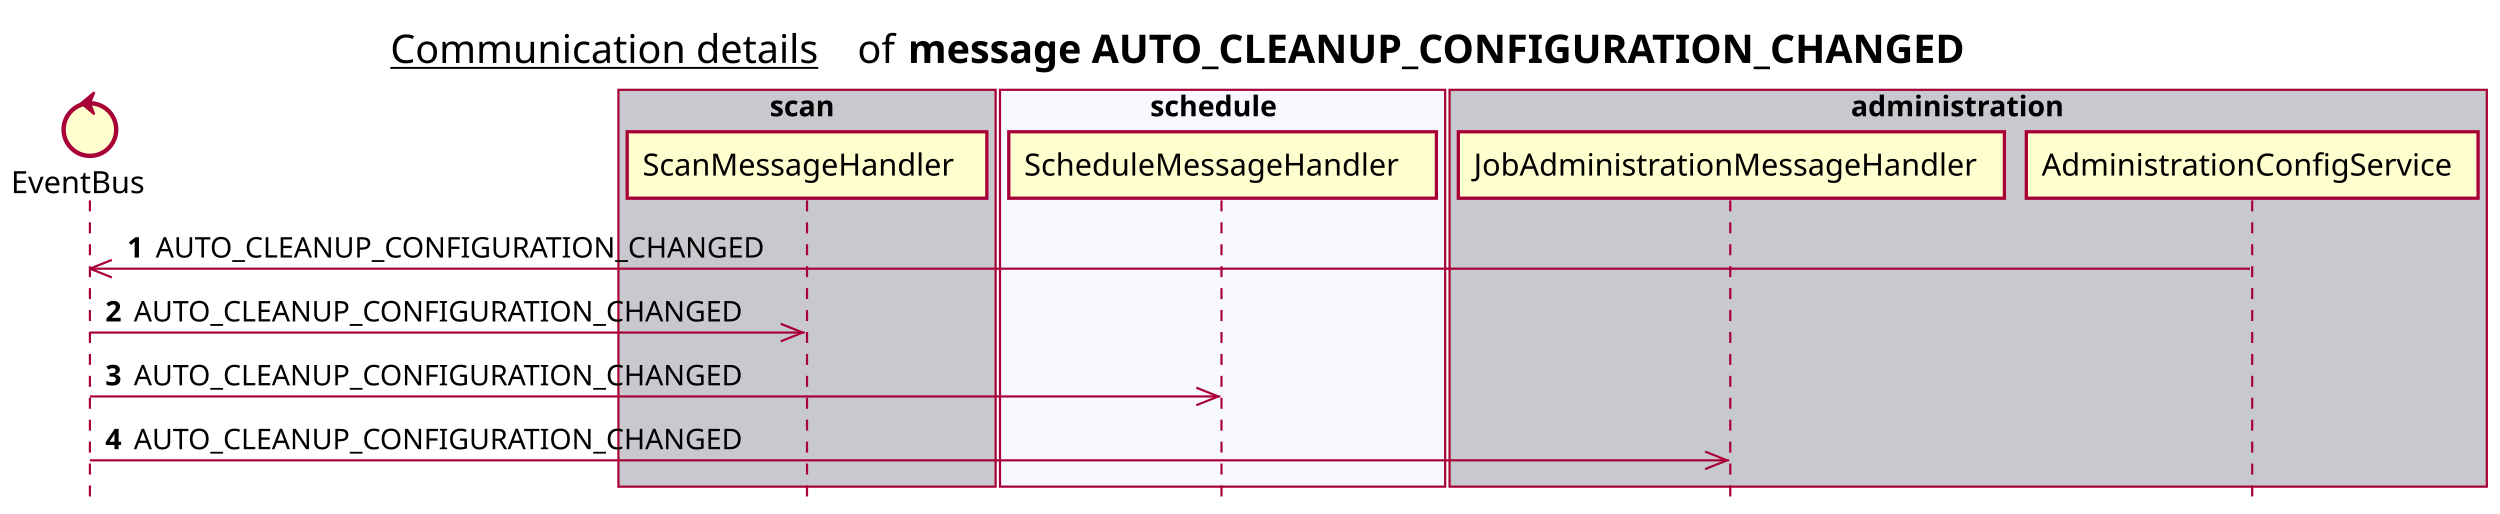
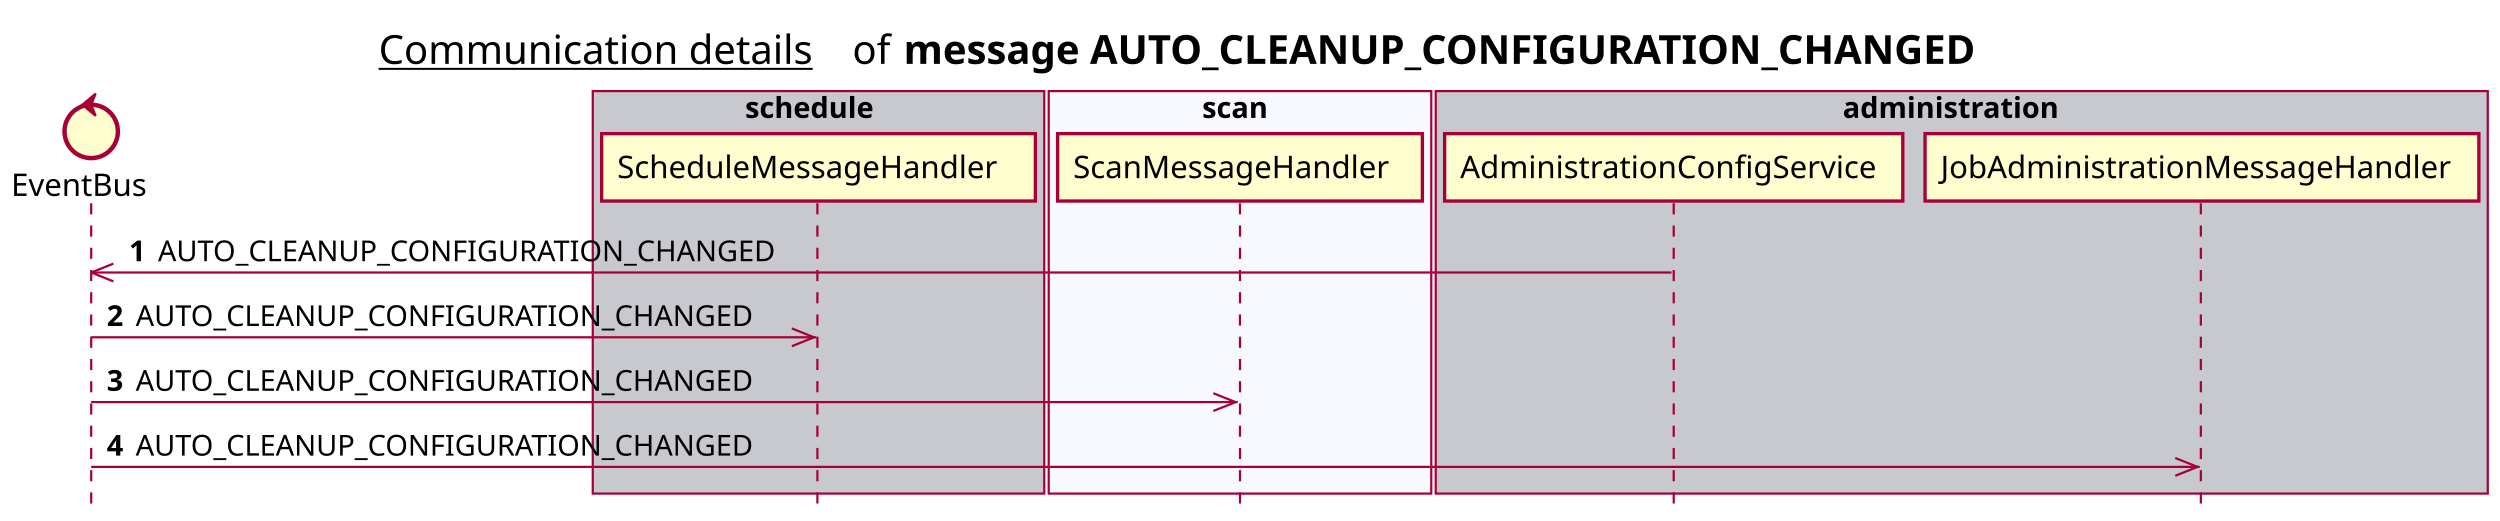
- <svg xmlns="http://www.w3.org/2000/svg" contentScriptType="application/ecmascript" contentStyleType="text/css" height="234px" preserveAspectRatio="none" style="width:1140px;height:234px;background:#FFFFFF;" version="1.1" viewBox="0 0 1140 234" width="1140px" zoomAndPan="magnify">
+ <svg xmlns="http://www.w3.org/2000/svg" contentScriptType="application/ecmascript" contentStyleType="text/css" height="234px" preserveAspectRatio="none" style="width:1124px;height:234px;background:#FFFFFF;" version="1.1" viewBox="0 0 1124 234" width="1124px" zoomAndPan="magnify">
  <defs />
  <g>
-     <text fill="#000000" font-family="sans-serif" font-size="18" lengthAdjust="spacing" text-decoration="underline" textLength="201" x="178" y="28.708">Communication details</text>
-     <text fill="#000000" font-family="sans-serif" font-size="18" lengthAdjust="spacing" textLength="17" x="391" y="28.708">of</text>
-     <text fill="#000000" font-family="sans-serif" font-size="18" font-weight="bold" lengthAdjust="spacing" textLength="543" x="414" y="28.708">message AUTO_CLEANUP_CONFIGURATION_CHANGED</text>
-     <rect fill="#C8C8CF" height="180.961" style="stroke:#A80036;stroke-width:1.0;" width="172" x="282" y="40.953" />
-     <text fill="#000000" font-family="sans-serif" font-size="13" font-weight="bold" lengthAdjust="spacing" textLength="34" x="351" y="53.02">scan</text>
-     <rect fill="#F8F8FF" height="180.961" style="stroke:#A80036;stroke-width:1.0;" width="203" x="456" y="40.953" />
-     <text fill="#000000" font-family="sans-serif" font-size="13" font-weight="bold" lengthAdjust="spacing" textLength="66" x="524.5" y="53.02">schedule</text>
-     <rect fill="#C8C8CF" height="180.961" style="stroke:#A80036;stroke-width:1.0;" width="473" x="661" y="40.953" />
-     <text fill="#000000" font-family="sans-serif" font-size="13" font-weight="bold" lengthAdjust="spacing" textLength="107" x="844" y="53.02">administration</text>
+     <text fill="#000000" font-family="sans-serif" font-size="18" lengthAdjust="spacing" text-decoration="underline" textLength="201" x="170.25" y="28.708">Communication details</text>
+     <text fill="#000000" font-family="sans-serif" font-size="18" lengthAdjust="spacing" textLength="17" x="383.25" y="28.708">of</text>
+     <text fill="#000000" font-family="sans-serif" font-size="18" font-weight="bold" lengthAdjust="spacing" textLength="543" x="406.25" y="28.708">message AUTO_CLEANUP_CONFIGURATION_CHANGED</text>
+     <rect fill="#C8C8CF" height="180.961" style="stroke:#A80036;stroke-width:1.0;" width="203" x="266.5" y="40.953" />
+     <text fill="#000000" font-family="sans-serif" font-size="13" font-weight="bold" lengthAdjust="spacing" textLength="66" x="335" y="53.02">schedule</text>
+     <rect fill="#F8F8FF" height="180.961" style="stroke:#A80036;stroke-width:1.0;" width="172" x="471.5" y="40.953" />
+     <text fill="#000000" font-family="sans-serif" font-size="13" font-weight="bold" lengthAdjust="spacing" textLength="34" x="540.5" y="53.02">scan</text>
+     <rect fill="#C8C8CF" height="180.961" style="stroke:#A80036;stroke-width:1.0;" width="473" x="645.5" y="40.953" />
+     <text fill="#000000" font-family="sans-serif" font-size="13" font-weight="bold" lengthAdjust="spacing" textLength="107" x="828.5" y="53.02">administration</text>
    <line style="stroke:#A80036;stroke-width:1.0;stroke-dasharray:5.0,5.0;" x1="41" x2="41" y1="91.383" y2="227.914" />
-     <line style="stroke:#A80036;stroke-width:1.0;stroke-dasharray:5.0,5.0;" x1="368" x2="368" y1="91.383" y2="227.914" />
-     <line style="stroke:#A80036;stroke-width:1.0;stroke-dasharray:5.0,5.0;" x1="557" x2="557" y1="91.383" y2="227.914" />
-     <line style="stroke:#A80036;stroke-width:1.0;stroke-dasharray:5.0,5.0;" x1="789" x2="789" y1="91.383" y2="227.914" />
-     <line style="stroke:#A80036;stroke-width:1.0;stroke-dasharray:5.0,5.0;" x1="1027" x2="1027" y1="91.383" y2="227.914" />
+     <line style="stroke:#A80036;stroke-width:1.0;stroke-dasharray:5.0,5.0;" x1="367.5" x2="367.5" y1="91.383" y2="227.914" />
+     <line style="stroke:#A80036;stroke-width:1.0;stroke-dasharray:5.0,5.0;" x1="557.5" x2="557.5" y1="91.383" y2="227.914" />
+     <line style="stroke:#A80036;stroke-width:1.0;stroke-dasharray:5.0,5.0;" x1="752.5" x2="752.5" y1="91.383" y2="227.914" />
+     <line style="stroke:#A80036;stroke-width:1.0;stroke-dasharray:5.0,5.0;" x1="989.5" x2="989.5" y1="91.383" y2="227.914" />
    <text fill="#000000" font-family="sans-serif" font-size="14" lengthAdjust="spacing" textLength="66" x="5" y="88.081">EventBus</text>
    <ellipse cx="41" cy="59.086" fill="#FEFECE" rx="12" ry="12" style="stroke:#A80036;stroke-width:2.0;" />
    <polygon fill="#A80036" points="37,47.086,43,42.086,41,47.086,43,52.086,37,47.086" style="stroke:#A80036;stroke-width:1.0;" />
-     <rect fill="#FEFECE" height="30.297" style="stroke:#A80036;stroke-width:1.5;" width="164" x="286" y="60.086" />
-     <text fill="#000000" font-family="sans-serif" font-size="14" lengthAdjust="spacing" textLength="150" x="293" y="80.081">ScanMessageHandler</text>
-     <rect fill="#FEFECE" height="30.297" style="stroke:#A80036;stroke-width:1.5;" width="195" x="460" y="60.086" />
-     <text fill="#000000" font-family="sans-serif" font-size="14" lengthAdjust="spacing" textLength="181" x="467" y="80.081">ScheduleMessageHandler</text>
-     <rect fill="#FEFECE" height="30.297" style="stroke:#A80036;stroke-width:1.5;" width="249" x="665" y="60.086" />
-     <text fill="#000000" font-family="sans-serif" font-size="14" lengthAdjust="spacing" textLength="235" x="672" y="80.081">JobAdministrationMessageHandler</text>
-     <rect fill="#FEFECE" height="30.297" style="stroke:#A80036;stroke-width:1.5;" width="206" x="924" y="60.086" />
-     <text fill="#000000" font-family="sans-serif" font-size="14" lengthAdjust="spacing" textLength="192" x="931" y="80.081">AdministrationConfigService</text>
+     <rect fill="#FEFECE" height="30.297" style="stroke:#A80036;stroke-width:1.5;" width="195" x="270.5" y="60.086" />
+     <text fill="#000000" font-family="sans-serif" font-size="14" lengthAdjust="spacing" textLength="181" x="277.5" y="80.081">ScheduleMessageHandler</text>
+     <rect fill="#FEFECE" height="30.297" style="stroke:#A80036;stroke-width:1.5;" width="164" x="475.5" y="60.086" />
+     <text fill="#000000" font-family="sans-serif" font-size="14" lengthAdjust="spacing" textLength="150" x="482.5" y="80.081">ScanMessageHandler</text>
+     <rect fill="#FEFECE" height="30.297" style="stroke:#A80036;stroke-width:1.5;" width="206" x="649.5" y="60.086" />
+     <text fill="#000000" font-family="sans-serif" font-size="14" lengthAdjust="spacing" textLength="192" x="656.5" y="80.081">AdministrationConfigService</text>
+     <rect fill="#FEFECE" height="30.297" style="stroke:#A80036;stroke-width:1.5;" width="249" x="865.5" y="60.086" />
+     <text fill="#000000" font-family="sans-serif" font-size="14" lengthAdjust="spacing" textLength="235" x="872.5" y="80.081">JobAdministrationMessageHandler</text>
    <line style="stroke:#A80036;stroke-width:1.0;" x1="41" x2="51" y1="122.516" y2="118.516" />
    <line style="stroke:#A80036;stroke-width:1.0;" x1="41" x2="51" y1="122.516" y2="126.516" />
-     <line style="stroke:#A80036;stroke-width:1.0;" x1="41" x2="1026" y1="122.516" y2="122.516" />
+     <line style="stroke:#A80036;stroke-width:1.0;" x1="41" x2="751.5" y1="122.516" y2="122.516" />
    <text fill="#000000" font-family="sans-serif" font-size="13" font-weight="bold" lengthAdjust="spacing" textLength="9" x="58" y="117.45">1</text>
    <text fill="#000000" font-family="sans-serif" font-size="13" lengthAdjust="spacing" textLength="290" x="71" y="117.45">AUTO_CLEANUP_CONFIGURATION_CHANGED</text>
    <line style="stroke:#A80036;stroke-width:1.0;" x1="366" x2="356" y1="151.648" y2="147.648" />
    <line style="stroke:#A80036;stroke-width:1.0;" x1="366" x2="356" y1="151.648" y2="155.648" />
    <line style="stroke:#A80036;stroke-width:1.0;" x1="41" x2="367" y1="151.648" y2="151.648" />
    <text fill="#000000" font-family="sans-serif" font-size="13" font-weight="bold" lengthAdjust="spacing" textLength="9" x="48" y="146.583">2</text>
    <text fill="#000000" font-family="sans-serif" font-size="13" lengthAdjust="spacing" textLength="290" x="61" y="146.583">AUTO_CLEANUP_CONFIGURATION_CHANGED</text>
    <line style="stroke:#A80036;stroke-width:1.0;" x1="555.5" x2="545.5" y1="180.781" y2="176.781" />
    <line style="stroke:#A80036;stroke-width:1.0;" x1="555.5" x2="545.5" y1="180.781" y2="184.781" />
    <line style="stroke:#A80036;stroke-width:1.0;" x1="41" x2="556.5" y1="180.781" y2="180.781" />
    <text fill="#000000" font-family="sans-serif" font-size="13" font-weight="bold" lengthAdjust="spacing" textLength="9" x="48" y="175.715">3</text>
    <text fill="#000000" font-family="sans-serif" font-size="13" lengthAdjust="spacing" textLength="290" x="61" y="175.715">AUTO_CLEANUP_CONFIGURATION_CHANGED</text>
-     <line style="stroke:#A80036;stroke-width:1.0;" x1="787.5" x2="777.5" y1="209.914" y2="205.914" />
-     <line style="stroke:#A80036;stroke-width:1.0;" x1="787.5" x2="777.5" y1="209.914" y2="213.914" />
-     <line style="stroke:#A80036;stroke-width:1.0;" x1="41" x2="788.5" y1="209.914" y2="209.914" />
+     <line style="stroke:#A80036;stroke-width:1.0;" x1="988" x2="978" y1="209.914" y2="205.914" />
+     <line style="stroke:#A80036;stroke-width:1.0;" x1="988" x2="978" y1="209.914" y2="213.914" />
+     <line style="stroke:#A80036;stroke-width:1.0;" x1="41" x2="989" y1="209.914" y2="209.914" />
    <text fill="#000000" font-family="sans-serif" font-size="13" font-weight="bold" lengthAdjust="spacing" textLength="9" x="48" y="204.848">4</text>
    <text fill="#000000" font-family="sans-serif" font-size="13" lengthAdjust="spacing" textLength="290" x="61" y="204.848">AUTO_CLEANUP_CONFIGURATION_CHANGED</text>
  </g>
</svg>
